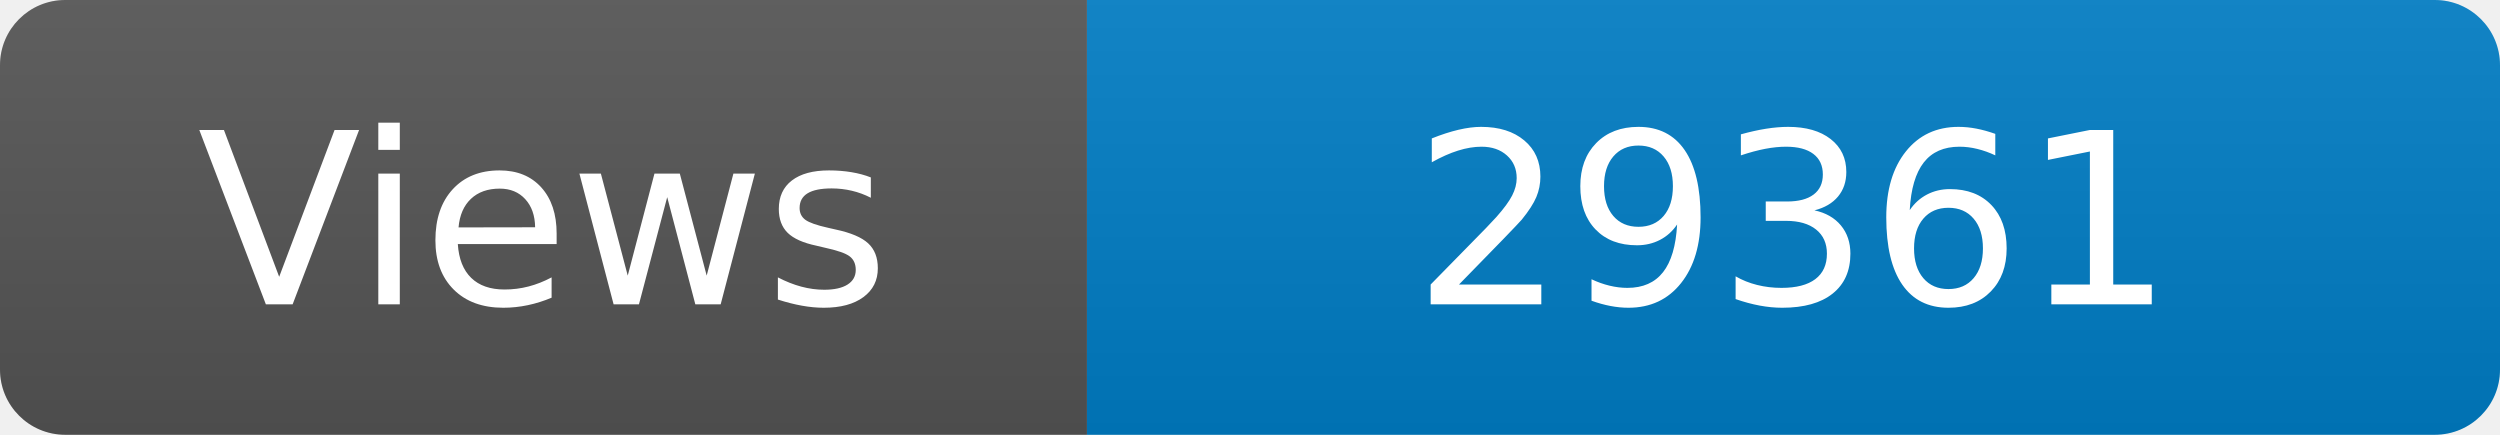
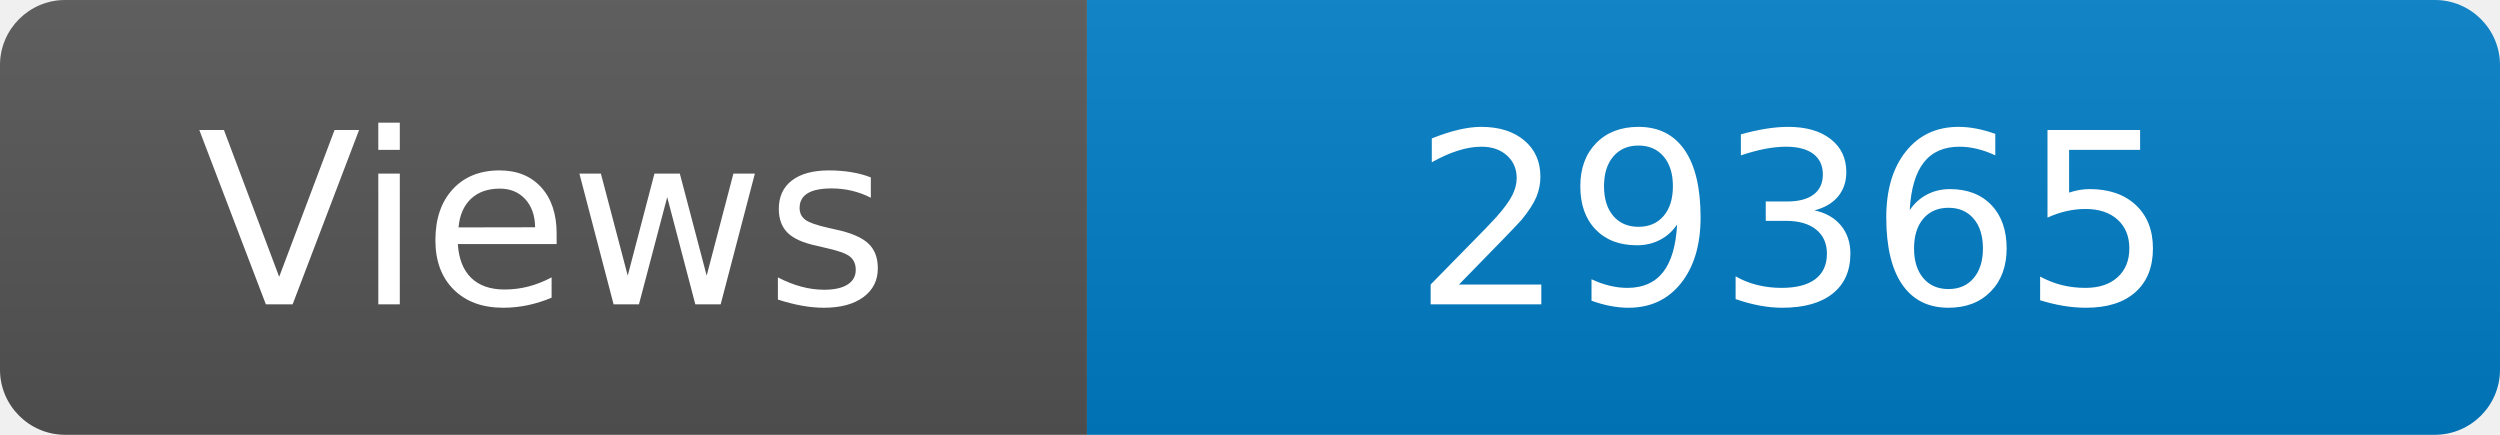
<svg xmlns="http://www.w3.org/2000/svg" width="115" height="20" role="img" aria-label="Maintained?: yes">
  <linearGradient id="s" x2="0" y2="100%">
    <stop offset="0" stop-color="#bbb" stop-opacity=".1" />
    <stop offset="1" stop-opacity=".1" />
  </linearGradient>
  <clipPath id="r">
    <rect width="115" height="20" rx="3" fill="#fff" />
  </clipPath>
  <g clip-path="url(#r)">
    <rect width="50" height="20" fill="#555" />
    <rect x="50" width="160" height="20" fill="#007ec6" />
    <rect width="115" height="20" fill="url(#s)" />
  </g>
  <g fill="#fff" text-anchor="middle" font-family="Verdana,Geneva,DejaVu Sans,sans-serif" font-size="110">
    <text x="250" y="140" transform="scale(.1)" fill="#fff">Views</text>
-     <text x="825" y="140" transform="scale(.1)" fill="#fff">29361</text>
+     <text x="825" y="140" transform="scale(.1)" fill="#fff">29365</text>
  </g>
</svg>
